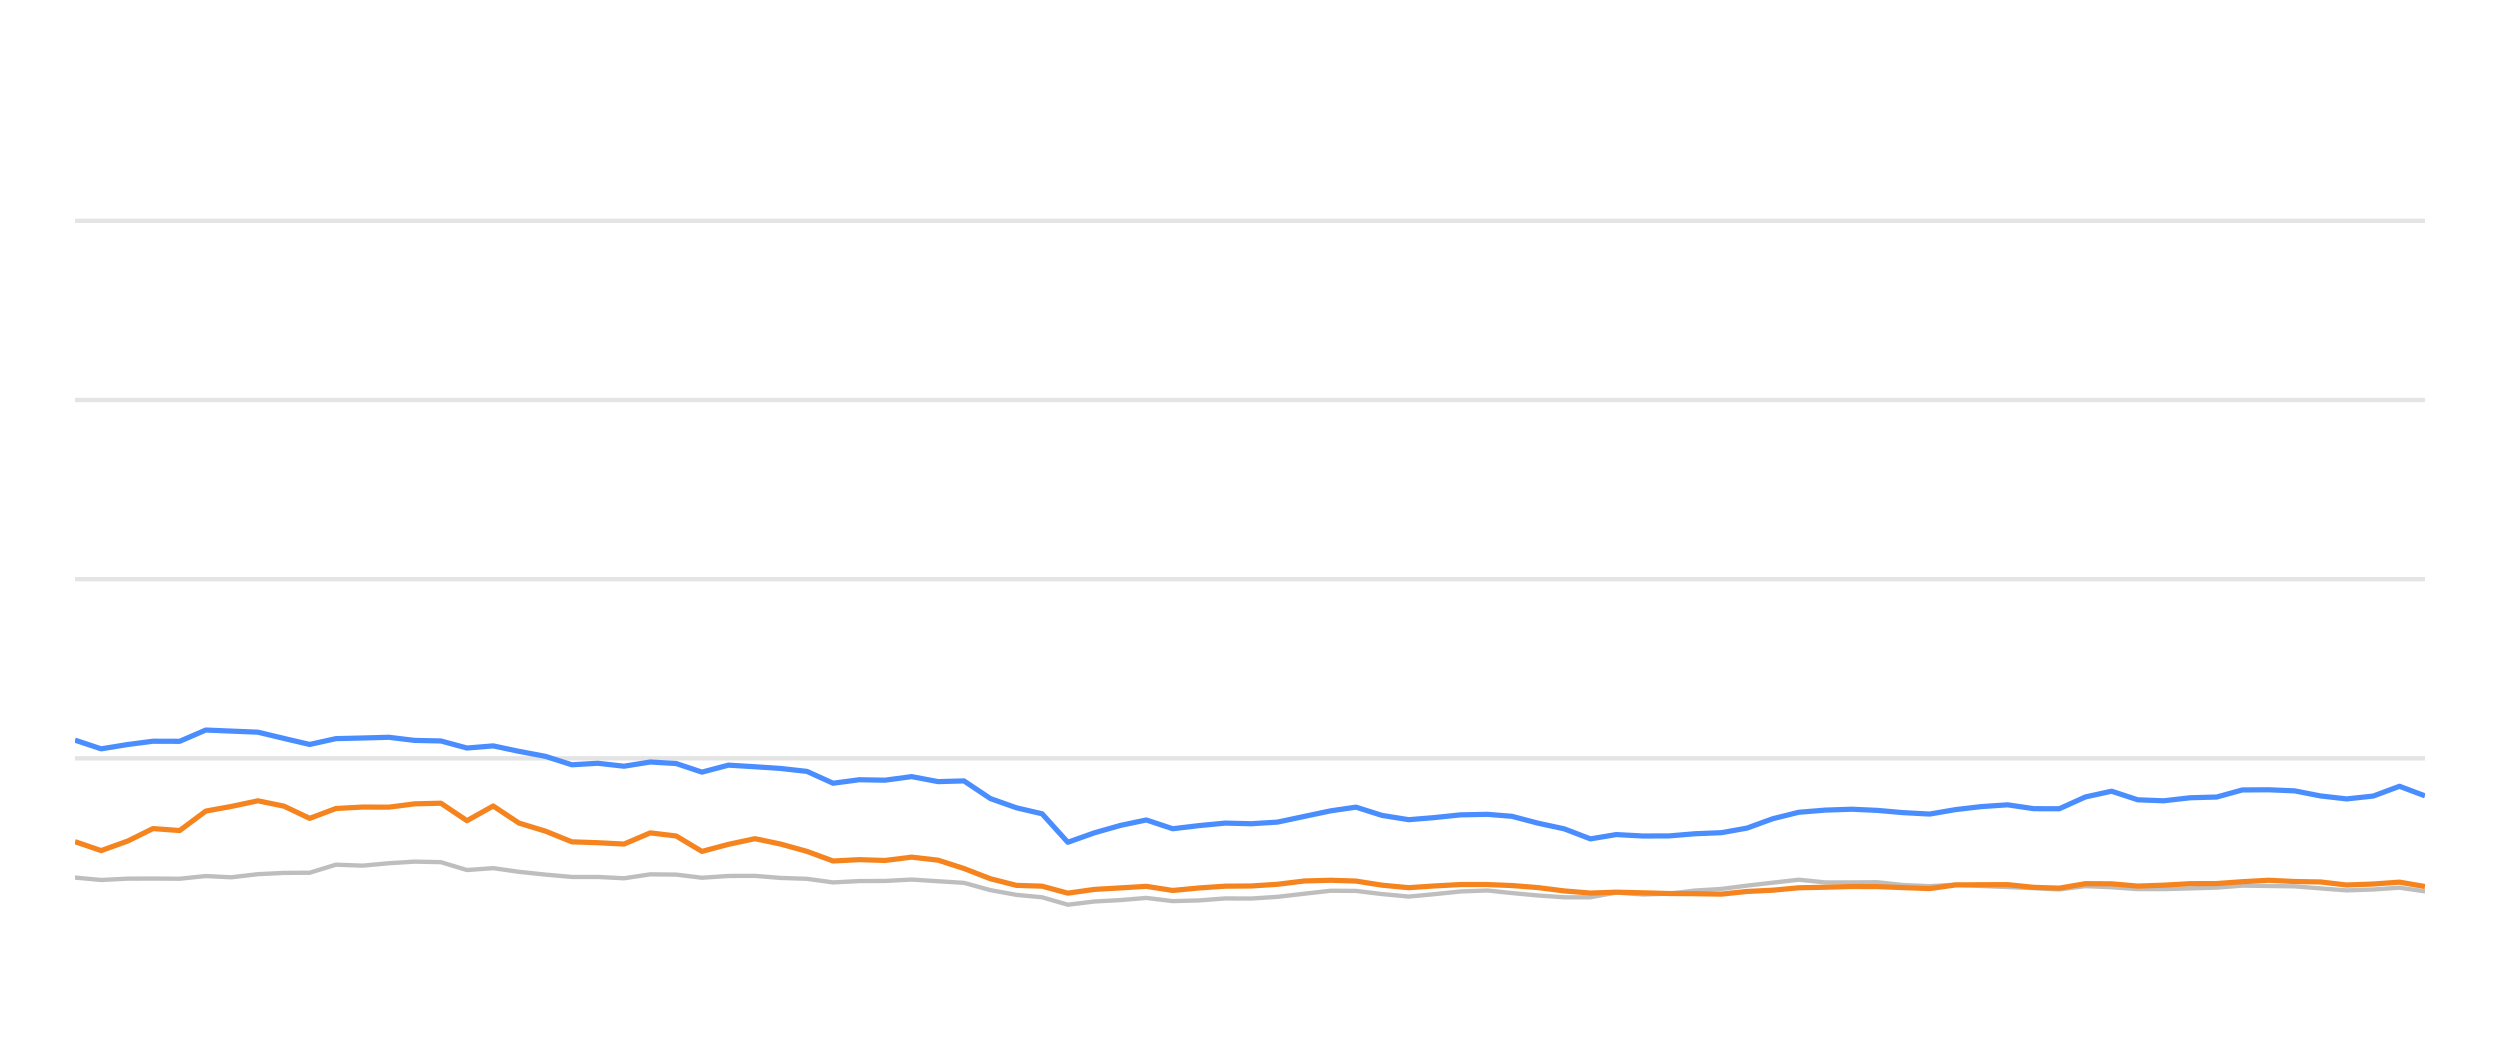
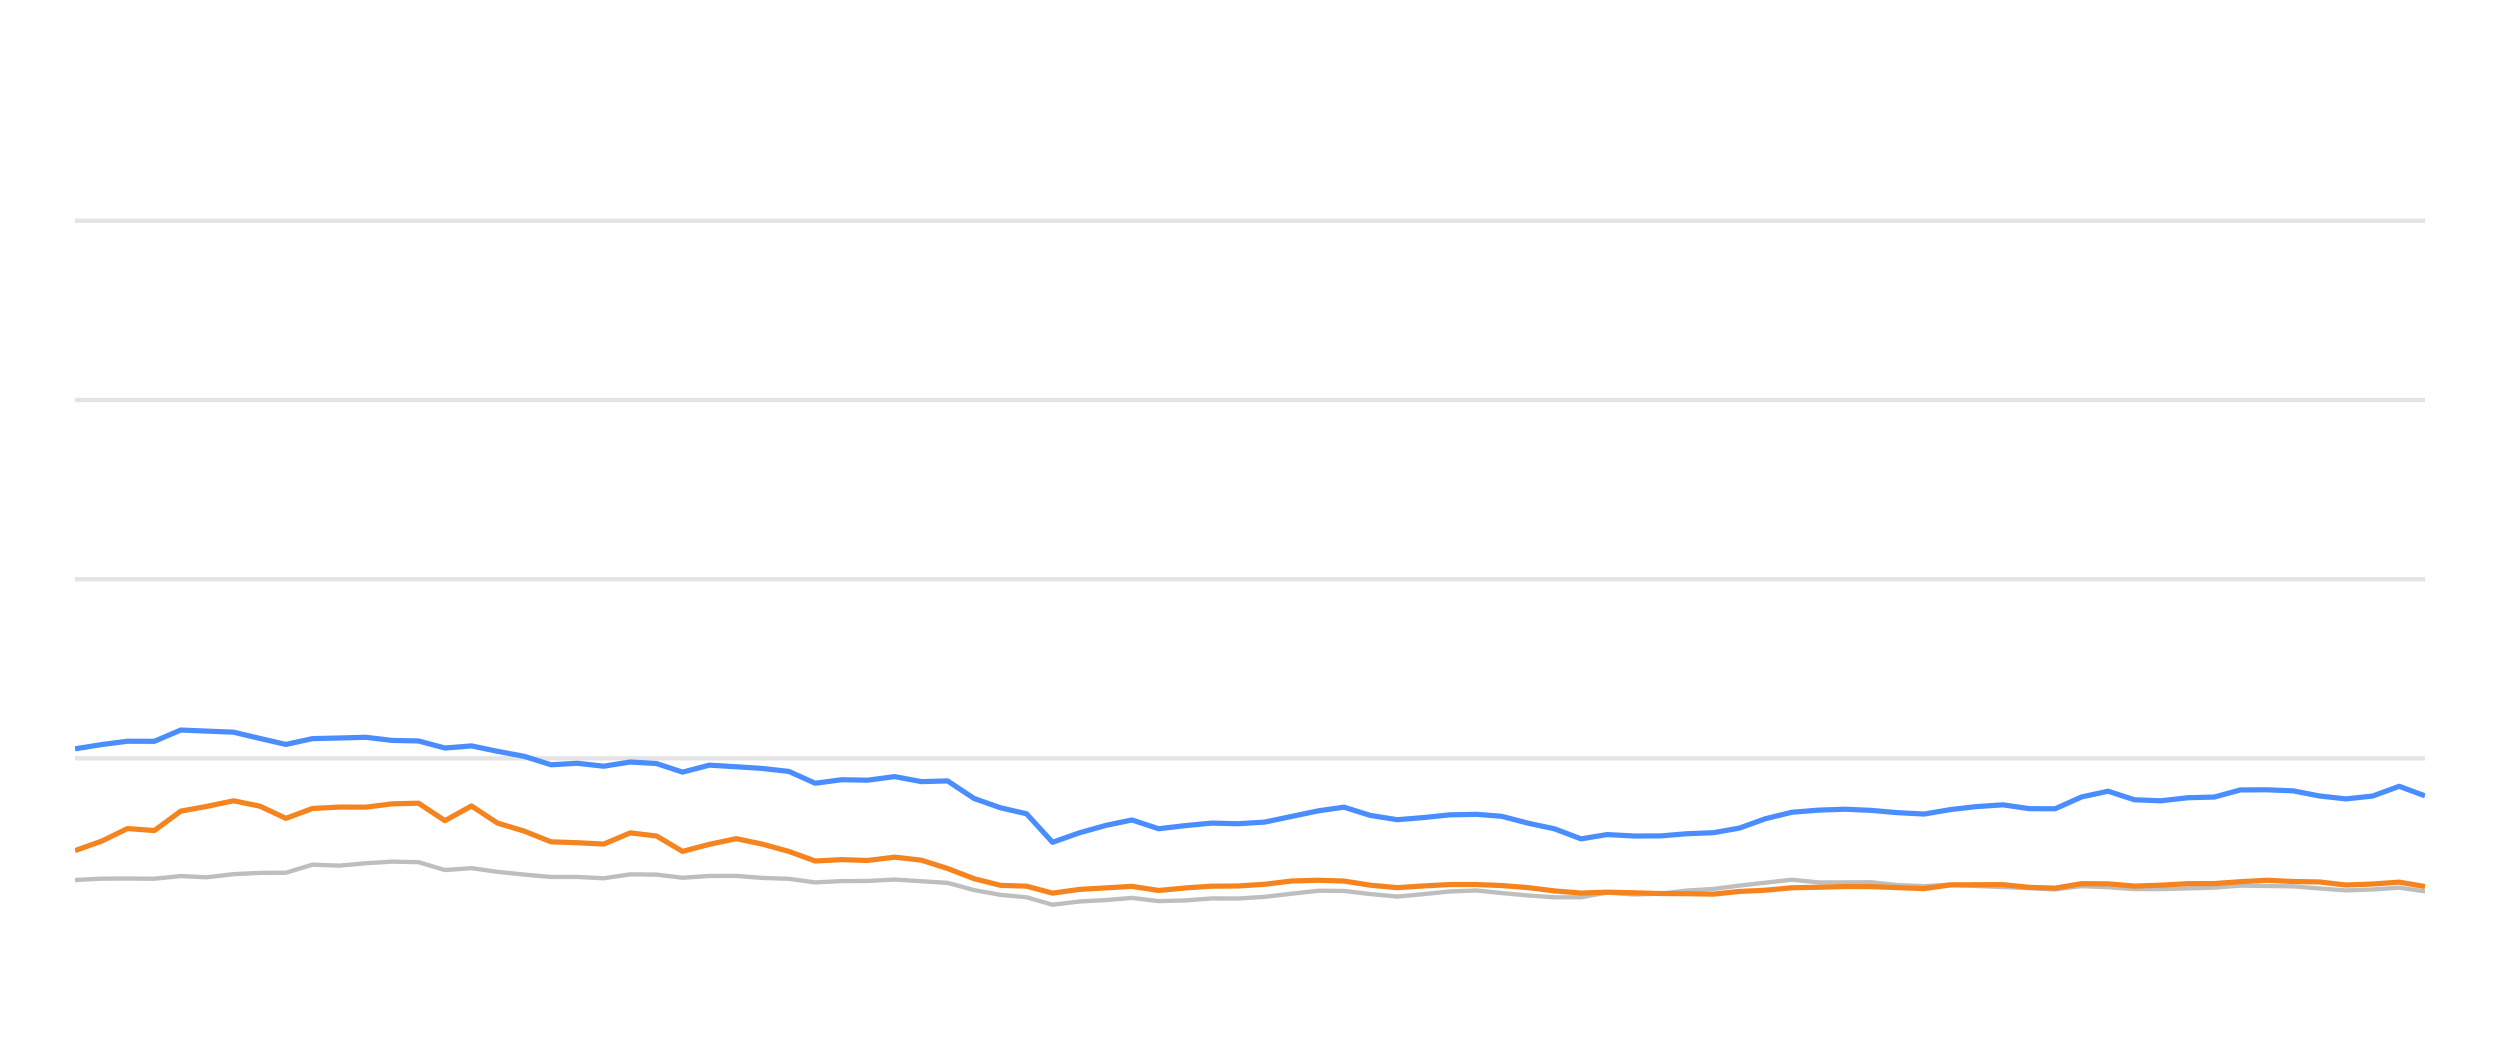
<svg xmlns="http://www.w3.org/2000/svg" width="288pt" height="120pt" viewBox="0 0 288 120" version="1.1">
  <defs>
    <style type="text/css">*{stroke-linejoin: round; stroke-linecap: butt}</style>
  </defs>
  <g id="figure_1">
    <g id="patch_1">
      <path d="M 0 120  L 288 120  L 288 0  L 0 0  L 0 120  z " style="fill: none; opacity: 0" />
    </g>
    <g id="axes_1">
      <g id="patch_2">
        <path d="M 8.64 108  L 279.36 108  L 279.36 4.8  L 8.64 4.8  L 8.64 108  z " style="fill: none" />
      </g>
      <g id="matplotlib.axis_1" />
      <g id="matplotlib.axis_2" />
      <g id="line2d_1">
-         <path d="M 8.64 87.36  L 279.36 87.36  " clip-path="url(#p9b61fe16cd)" style="fill: none; stroke: #b2b2b2; stroke-opacity: 0.35; stroke-width: 0.5; stroke-linecap: square" />
+         <path d="M 8.64 87.36  L 279.36 87.36  " clip-path="url(#p30ed031158)" style="fill: none; stroke: #b2b2b2; stroke-opacity: 0.35; stroke-width: 0.5; stroke-linecap: square" />
      </g>
      <g id="line2d_2">
-         <path d="M 8.64 66.72  L 279.36 66.72  " clip-path="url(#p9b61fe16cd)" style="fill: none; stroke: #b2b2b2; stroke-opacity: 0.35; stroke-width: 0.5; stroke-linecap: square" />
+         <path d="M 8.64 66.72  L 279.36 66.72  " clip-path="url(#p30ed031158)" style="fill: none; stroke: #b2b2b2; stroke-opacity: 0.35; stroke-width: 0.5; stroke-linecap: square" />
      </g>
      <g id="line2d_3">
-         <path d="M 8.64 46.08  L 279.36 46.08  " clip-path="url(#p9b61fe16cd)" style="fill: none; stroke: #b2b2b2; stroke-opacity: 0.35; stroke-width: 0.5; stroke-linecap: square" />
+         <path d="M 8.64 46.08  L 279.36 46.08  " clip-path="url(#p30ed031158)" style="fill: none; stroke: #b2b2b2; stroke-opacity: 0.35; stroke-width: 0.5; stroke-linecap: square" />
      </g>
      <g id="line2d_4">
-         <path d="M 8.64 25.44  L 279.36 25.44  " clip-path="url(#p9b61fe16cd)" style="fill: none; stroke: #b2b2b2; stroke-opacity: 0.35; stroke-width: 0.5; stroke-linecap: square" />
+         <path d="M 8.64 25.44  L 279.36 25.44  " clip-path="url(#p30ed031158)" style="fill: none; stroke: #b2b2b2; stroke-opacity: 0.35; stroke-width: 0.5; stroke-linecap: square" />
      </g>
      <g id="line2d_5">
-         <path d="M 8.64 101.096  L 11.654 101.375  L 14.695 101.22  L 17.627 101.209  L 20.697 101.23  L 23.705 100.92  L 26.647 101.065  L 29.709 100.704  L 32.718 100.559  L 35.677 100.539  L 38.697 99.61  L 41.766 99.723  L 44.798 99.445  L 47.765 99.259  L 50.788 99.321  L 53.794 100.229  L 56.817 100.012  L 59.787 100.435  L 62.841 100.755  L 65.879 101.024  L 68.866 101.024  L 71.886 101.178  L 74.911 100.724  L 77.897 100.755  L 80.864 101.117  L 83.921 100.91  L 86.969 100.9  L 89.932 101.137  L 92.972 101.24  L 95.971 101.653  L 98.982 101.498  L 101.947 101.488  L 105.017 101.323  L 108.07 101.519  L 111.049 101.705  L 114.092 102.541  L 117.09 103.088  L 120.049 103.366  L 123.012 104.223  L 126.085 103.851  L 129.107 103.686  L 132.058 103.439  L 135.098 103.81  L 138.125 103.728  L 141.145 103.5  L 144.132 103.511  L 147.162 103.315  L 150.271 102.954  L 153.297 102.613  L 156.21 102.634  L 159.204 102.995  L 162.284 103.284  L 165.172 103.015  L 168.243 102.696  L 171.34 102.582  L 174.169 102.881  L 177.188 103.16  L 180.196 103.366  L 183.22 103.366  L 186.192 102.819  L 189.258 103.046  L 192.289 102.943  L 195.239 102.592  L 198.292 102.407  L 201.248 102.025  L 204.224 101.684  L 207.22 101.344  L 210.272 101.653  L 213.31 101.653  L 216.274 101.633  L 219.201 101.952  L 222.3 102.087  L 225.302 101.911  L 228.222 102.066  L 231.276 102.19  L 234.291 102.314  L 237.23 102.458  L 240.24 102.087  L 243.256 102.21  L 246.265 102.427  L 249.259 102.427  L 252.313 102.345  L 255.362 102.252  L 258.316 102.025  L 261.327 102.066  L 264.331 102.107  L 267.339 102.345  L 270.339 102.572  L 273.397 102.468  L 276.424 102.262  L 279.36 102.685  " clip-path="url(#p9b61fe16cd)" style="fill: none; stroke: #bebebe; stroke-width: 0.5; stroke-linecap: round" />
+         <path d="M 8.64 101.375  L 11.716 101.22  L 14.681 101.209  L 17.785 101.23  L 20.827 100.92  L 23.802 101.065  L 26.898 100.704  L 29.942 100.559  L 32.934 100.539  L 35.987 99.61  L 39.091 99.723  L 42.158 99.445  L 45.158 99.259  L 48.215 99.321  L 51.254 100.229  L 54.312 100.012  L 57.316 100.435  L 60.404 100.755  L 63.476 101.024  L 66.496 101.024  L 69.55 101.178  L 72.61 100.724  L 75.629 100.755  L 78.63 101.117  L 81.72 100.91  L 84.803 100.9  L 87.8 101.137  L 90.873 101.24  L 93.906 101.653  L 96.951 101.498  L 99.95 101.488  L 103.054 101.323  L 106.142 101.519  L 109.155 101.705  L 112.231 102.541  L 115.263 103.088  L 118.256 103.366  L 121.252 104.223  L 124.36 103.851  L 127.416 103.686  L 130.4 103.439  L 133.474 103.81  L 136.535 103.728  L 139.589 103.5  L 142.61 103.511  L 145.674 103.315  L 148.818 102.954  L 151.878 102.613  L 154.823 102.634  L 157.851 102.995  L 160.966 103.284  L 163.887 103.015  L 166.992 102.696  L 170.124 102.582  L 172.985 102.881  L 176.038 103.16  L 179.08 103.366  L 182.138 103.366  L 185.143 102.819  L 188.244 103.046  L 191.309 102.943  L 194.292 102.592  L 197.379 102.407  L 200.368 102.025  L 203.378 101.684  L 206.407 101.344  L 209.495 101.653  L 212.567 101.653  L 215.563 101.633  L 218.523 101.952  L 221.658 102.087  L 224.694 101.911  L 227.647 102.066  L 230.735 102.19  L 233.784 102.314  L 236.756 102.458  L 239.799 102.087  L 242.85 102.21  L 245.893 102.427  L 248.92 102.427  L 252.008 102.345  L 255.092 102.252  L 258.079 102.025  L 261.124 102.066  L 264.162 102.107  L 267.203 102.345  L 270.238 102.572  L 273.33 102.468  L 276.391 102.262  L 279.36 102.685  " clip-path="url(#p30ed031158)" style="fill: none; stroke: #bebebe; stroke-width: 0.5; stroke-linecap: round" />
      </g>
      <g id="line2d_6">
-         <path d="M 8.64 85.265  L 11.654 86.266  L 14.695 85.771  L 17.627 85.389  L 20.697 85.399  L 23.705 84.099  L 26.647 84.223  L 29.709 84.347  L 32.718 85.069  L 35.677 85.76  L 38.697 85.09  L 41.766 85.017  L 44.798 84.935  L 47.765 85.296  L 50.788 85.358  L 53.794 86.173  L 56.817 85.926  L 59.787 86.555  L 62.841 87.133  L 65.879 88.103  L 68.866 87.928  L 71.886 88.268  L 74.911 87.783  L 77.897 87.959  L 80.864 88.949  L 83.921 88.144  L 86.969 88.33  L 89.932 88.526  L 92.972 88.867  L 95.971 90.229  L 98.982 89.826  L 101.947 89.878  L 105.017 89.465  L 108.07 90.043  L 111.049 89.961  L 114.092 91.994  L 117.09 93.057  L 120.049 93.748  L 123.012 97.03  L 126.085 95.936  L 129.107 95.079  L 132.058 94.46  L 135.098 95.472  L 138.125 95.11  L 141.145 94.821  L 144.132 94.894  L 147.162 94.708  L 150.271 94.047  L 153.297 93.408  L 156.21 92.984  L 159.204 93.934  L 162.284 94.429  L 165.172 94.192  L 168.243 93.872  L 171.34 93.81  L 174.169 94.037  L 177.188 94.832  L 180.196 95.482  L 183.22 96.638  L 186.192 96.142  L 189.258 96.307  L 192.289 96.297  L 195.239 96.049  L 198.292 95.926  L 201.248 95.399  L 204.224 94.316  L 207.22 93.573  L 210.272 93.325  L 213.31 93.222  L 216.274 93.356  L 219.201 93.614  L 222.3 93.779  L 225.302 93.263  L 228.222 92.922  L 231.276 92.716  L 234.291 93.16  L 237.23 93.17  L 240.24 91.808  L 243.256 91.147  L 246.265 92.138  L 249.259 92.252  L 252.313 91.901  L 255.362 91.818  L 258.316 91.003  L 261.327 90.982  L 264.331 91.106  L 267.339 91.694  L 270.339 92.035  L 273.397 91.705  L 276.424 90.58  L 279.36 91.684  " clip-path="url(#p9b61fe16cd)" style="fill: none; stroke: #4a8dff; stroke-width: 0.6" />
+         <path d="M 8.64 86.266  L 11.716 85.771  L 14.681 85.389  L 17.785 85.399  L 20.827 84.099  L 23.802 84.223  L 26.898 84.347  L 29.942 85.069  L 32.934 85.76  L 35.987 85.09  L 39.091 85.017  L 42.158 84.935  L 45.158 85.296  L 48.215 85.358  L 51.254 86.173  L 54.312 85.926  L 57.316 86.555  L 60.404 87.133  L 63.476 88.103  L 66.496 87.928  L 69.55 88.268  L 72.61 87.783  L 75.629 87.959  L 78.63 88.949  L 81.72 88.144  L 84.803 88.33  L 87.8 88.526  L 90.873 88.867  L 93.906 90.229  L 96.951 89.826  L 99.95 89.878  L 103.054 89.465  L 106.142 90.043  L 109.155 89.961  L 112.231 91.994  L 115.263 93.057  L 118.256 93.748  L 121.252 97.03  L 124.36 95.936  L 127.416 95.079  L 130.4 94.46  L 133.474 95.472  L 136.535 95.11  L 139.589 94.821  L 142.61 94.894  L 145.674 94.708  L 148.818 94.047  L 151.878 93.408  L 154.823 92.984  L 157.851 93.934  L 160.966 94.429  L 163.887 94.192  L 166.992 93.872  L 170.124 93.81  L 172.985 94.037  L 176.038 94.832  L 179.08 95.482  L 182.138 96.638  L 185.143 96.142  L 188.244 96.307  L 191.309 96.297  L 194.292 96.049  L 197.379 95.926  L 200.368 95.399  L 203.378 94.316  L 206.407 93.573  L 209.495 93.325  L 212.567 93.222  L 215.563 93.356  L 218.523 93.614  L 221.658 93.779  L 224.694 93.263  L 227.647 92.922  L 230.735 92.716  L 233.784 93.16  L 236.756 93.17  L 239.799 91.808  L 242.85 91.147  L 245.893 92.138  L 248.92 92.252  L 252.008 91.901  L 255.092 91.818  L 258.079 91.003  L 261.124 90.982  L 264.162 91.106  L 267.203 91.694  L 270.238 92.035  L 273.33 91.705  L 276.391 90.58  L 279.36 91.684  " clip-path="url(#p30ed031158)" style="fill: none; stroke: #4a8dff; stroke-width: 0.6" />
      </g>
      <g id="line2d_7">
-         <path d="M 8.64 96.958  L 11.654 97.99  L 14.695 96.896  L 17.627 95.451  L 20.697 95.678  L 23.705 93.438  L 26.647 92.902  L 29.709 92.252  L 32.718 92.871  L 35.677 94.274  L 38.697 93.139  L 41.766 92.974  L 44.798 92.984  L 47.765 92.603  L 50.788 92.53  L 53.794 94.543  L 56.817 92.85  L 59.787 94.821  L 62.841 95.75  L 65.879 96.978  L 68.866 97.081  L 71.886 97.236  L 74.911 95.946  L 77.897 96.307  L 80.864 98.082  L 83.921 97.267  L 86.969 96.617  L 89.932 97.236  L 92.972 98.082  L 95.971 99.187  L 98.982 99.032  L 101.947 99.125  L 105.017 98.743  L 108.07 99.094  L 111.049 100.054  L 114.092 101.23  L 117.09 101.994  L 120.049 102.087  L 123.012 102.892  L 126.085 102.458  L 129.107 102.283  L 132.058 102.107  L 135.098 102.582  L 138.125 102.293  L 141.145 102.087  L 144.132 102.066  L 147.162 101.87  L 150.271 101.488  L 153.297 101.406  L 156.21 101.498  L 159.204 101.973  L 162.284 102.262  L 165.172 102.066  L 168.243 101.901  L 171.34 101.901  L 174.169 102.014  L 177.188 102.252  L 180.196 102.634  L 183.22 102.881  L 186.192 102.778  L 189.258 102.85  L 192.289 102.933  L 195.239 102.954  L 198.292 103.005  L 201.248 102.696  L 204.224 102.551  L 207.22 102.272  L 210.272 102.21  L 213.31 102.128  L 216.274 102.138  L 219.201 102.252  L 222.3 102.365  L 225.302 101.942  L 228.222 101.922  L 231.276 101.911  L 234.291 102.221  L 237.23 102.314  L 240.24 101.798  L 243.256 101.818  L 246.265 102.076  L 249.259 101.973  L 252.313 101.798  L 255.362 101.787  L 258.316 101.571  L 261.327 101.406  L 264.331 101.55  L 267.339 101.602  L 270.339 101.952  L 273.397 101.839  L 276.424 101.622  L 279.36 102.128  " clip-path="url(#p9b61fe16cd)" style="fill: none; stroke: #f5841e; stroke-width: 0.6" />
+         <path d="M 8.64 97.99  L 11.716 96.896  L 14.681 95.451  L 17.785 95.678  L 20.827 93.438  L 23.802 92.902  L 26.898 92.252  L 29.942 92.871  L 32.934 94.274  L 35.987 93.139  L 39.091 92.974  L 42.158 92.984  L 45.158 92.603  L 48.215 92.53  L 51.254 94.543  L 54.312 92.85  L 57.316 94.821  L 60.404 95.75  L 63.476 96.978  L 66.496 97.081  L 69.55 97.236  L 72.61 95.946  L 75.629 96.307  L 78.63 98.082  L 81.72 97.267  L 84.803 96.617  L 87.8 97.236  L 90.873 98.082  L 93.906 99.187  L 96.951 99.032  L 99.95 99.125  L 103.054 98.743  L 106.142 99.094  L 109.155 100.054  L 112.231 101.23  L 115.263 101.994  L 118.256 102.087  L 121.252 102.892  L 124.36 102.458  L 127.416 102.283  L 130.4 102.107  L 133.474 102.582  L 136.535 102.293  L 139.589 102.087  L 142.61 102.066  L 145.674 101.87  L 148.818 101.488  L 151.878 101.406  L 154.823 101.498  L 157.851 101.973  L 160.966 102.262  L 163.887 102.066  L 166.992 101.901  L 170.124 101.901  L 172.985 102.014  L 176.038 102.252  L 179.08 102.634  L 182.138 102.881  L 185.143 102.778  L 188.244 102.85  L 191.309 102.933  L 194.292 102.954  L 197.379 103.005  L 200.368 102.696  L 203.378 102.551  L 206.407 102.272  L 209.495 102.21  L 212.567 102.128  L 215.563 102.138  L 218.523 102.252  L 221.658 102.365  L 224.694 101.942  L 227.647 101.922  L 230.735 101.911  L 233.784 102.221  L 236.756 102.314  L 239.799 101.798  L 242.85 101.818  L 245.893 102.076  L 248.92 101.973  L 252.008 101.798  L 255.092 101.787  L 258.079 101.571  L 261.124 101.406  L 264.162 101.55  L 267.203 101.602  L 270.238 101.952  L 273.33 101.839  L 276.391 101.622  L 279.36 102.128  " clip-path="url(#p30ed031158)" style="fill: none; stroke: #f5841e; stroke-width: 0.6" />
      </g>
    </g>
  </g>
  <defs>
-     <clipPath id="p9b61fe16cd">
+     <clipPath id="p30ed031158">
      <rect x="8.64" y="4.8" width="270.72" height="103.2" />
    </clipPath>
  </defs>
</svg>
